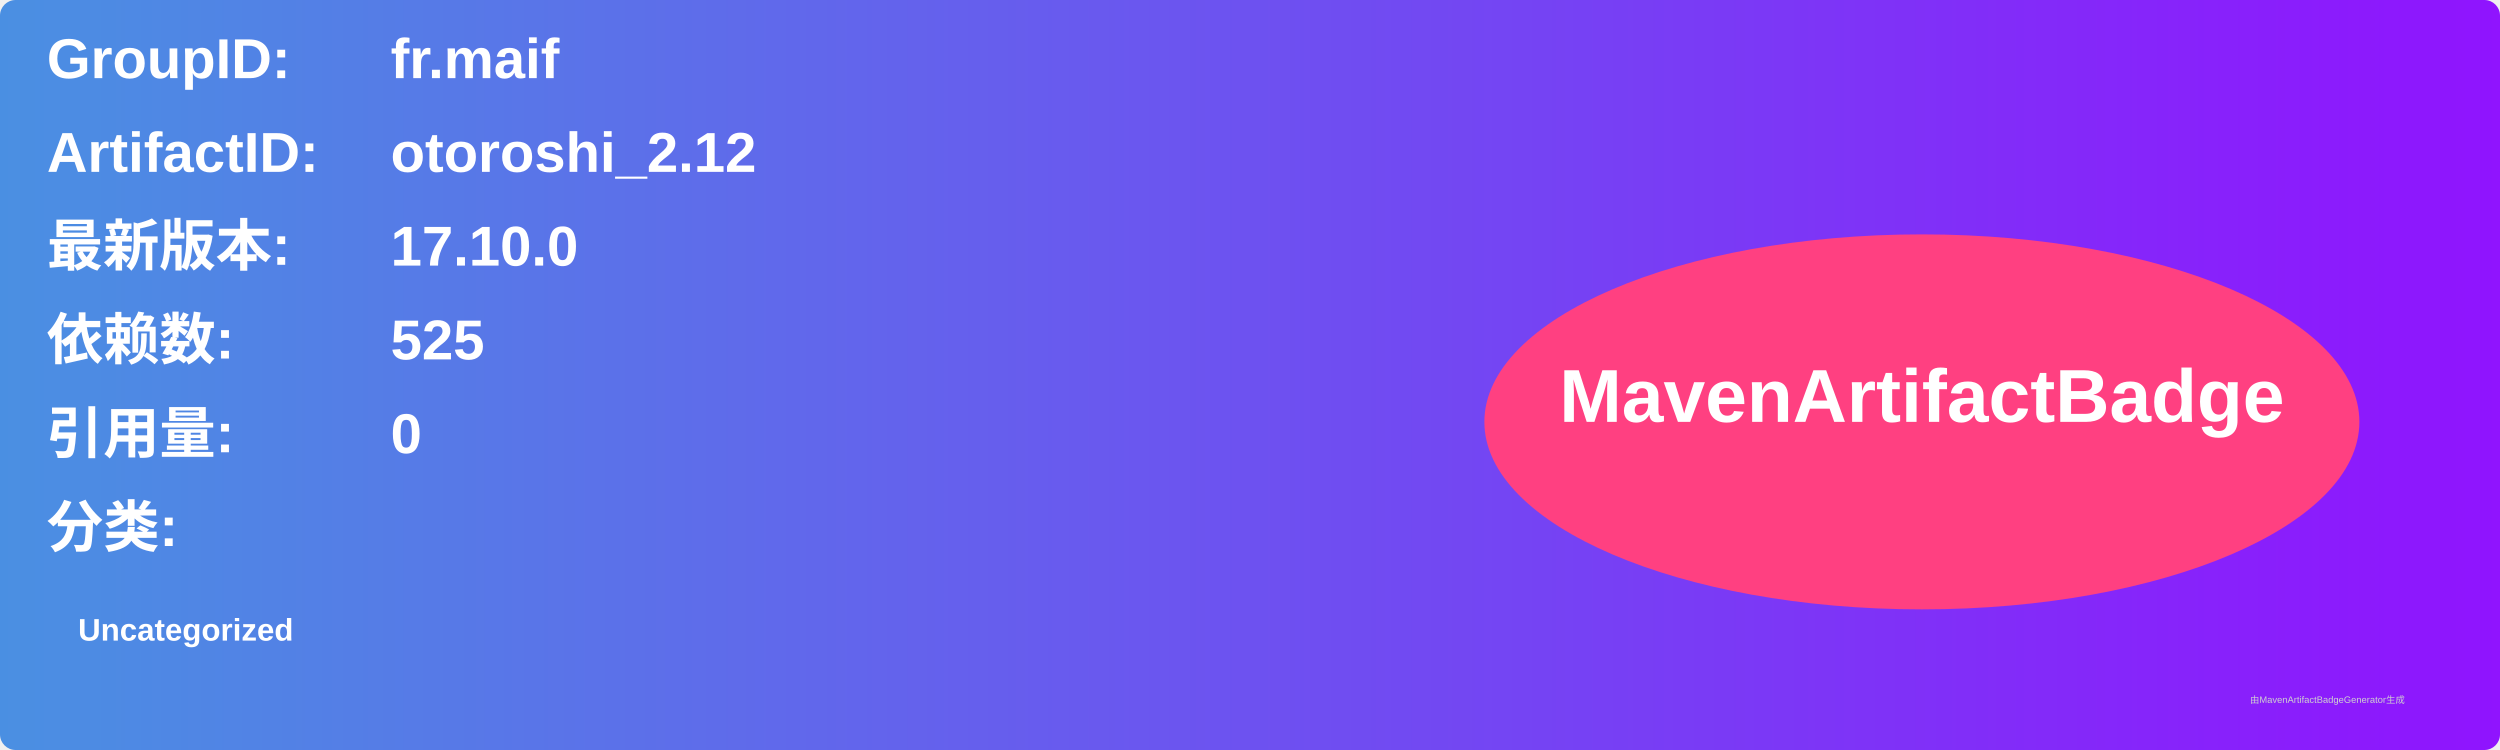
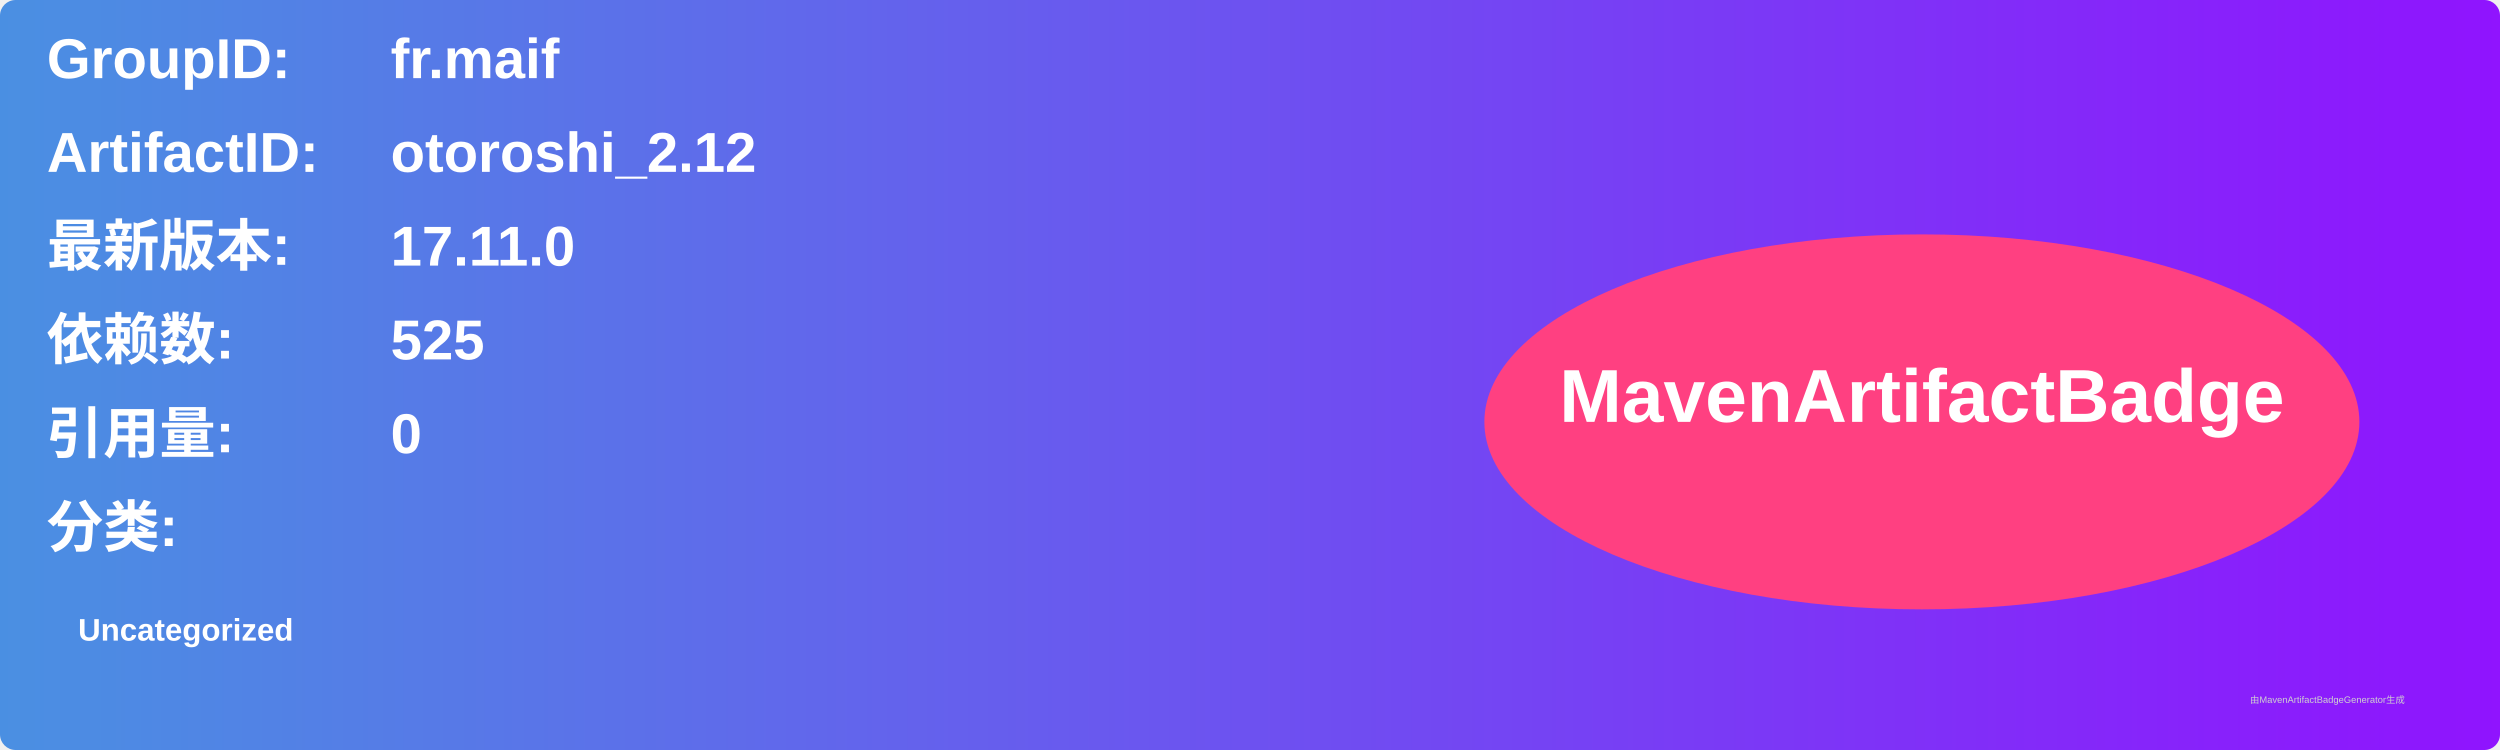
<svg xmlns="http://www.w3.org/2000/svg" width="800" height="240" viewBox="0 0 800 240">
  <linearGradient id="grad" x1="0%" y1="0%" x2="100%" y2="0%">
    <stop offset="0%" stop-color="#4a90e2" />
    <stop offset="100%" stop-color="#9013fe" />
  </linearGradient>
  <rect width="100%" height="100%" rx="5" ry="5" fill="url(#grad)" />
  <g transform="translate(15, 15)">
    <text x="0" y="10" font-family="Arial" font-size="18" fill="white" font-weight="bold" width="260">GroupID:</text>
    <text x="110" y="10" font-family="Arial" font-size="18" fill="white" font-weight="bold" width="460">fr.maif</text>
    <text x="0" y="40" font-family="Arial" font-size="18" fill="white" font-weight="bold" width="260">ArtifactID:</text>
    <text x="110" y="40" font-family="Arial" font-size="18" fill="white" font-weight="bold" width="460">otoroshi_2.12</text>
    <text x="0" y="70" font-family="Arial" font-size="18" fill="white" font-weight="bold">最新版本:</text>
    <text x="110" y="70" font-family="Arial" font-size="18" fill="white" font-weight="bold">
-       <tspan font-weight="bold">17.10.0</tspan>
+       <tspan font-weight="bold">17.11.0</tspan>
    </text>
    <text x="0" y="100" font-family="Arial" font-size="18" fill="white" font-weight="bold">依赖数: </text>
    <text x="110" y="100" font-family="Arial" font-size="18" fill="white">
      <tspan font-weight="bold">525</tspan>
    </text>
    <text x="0" y="130" font-family="Arial" font-size="18" fill="white" font-weight="bold">引用量: </text>
    <text x="110" y="130" font-family="Arial" font-size="18" fill="white">
      <tspan font-weight="bold">0</tspan>
    </text>
    <text x="0" y="160" font-family="Arial" font-size="18" fill="white" font-weight="bold">分类:</text>
    <text x="10" y="190" font-family="Arial" font-size="10" fill="white">
      <tspan font-weight="bold">Uncategorized</tspan>
    </text>
    <ellipse cx="600" cy="120" rx="140" ry="60" fill="#ff4081" />
    <text x="600" y="120" text-anchor="middle" font-family="Arial" font-size="24" fill="white" font-weight="bold">MavenArtifactBadge</text>
  </g>
  <text x="720" y="225" font-family="Arial" font-size="3" fill="#d0d0d0">由MavenArtifactBadgeGenerator生成</text>
</svg>
